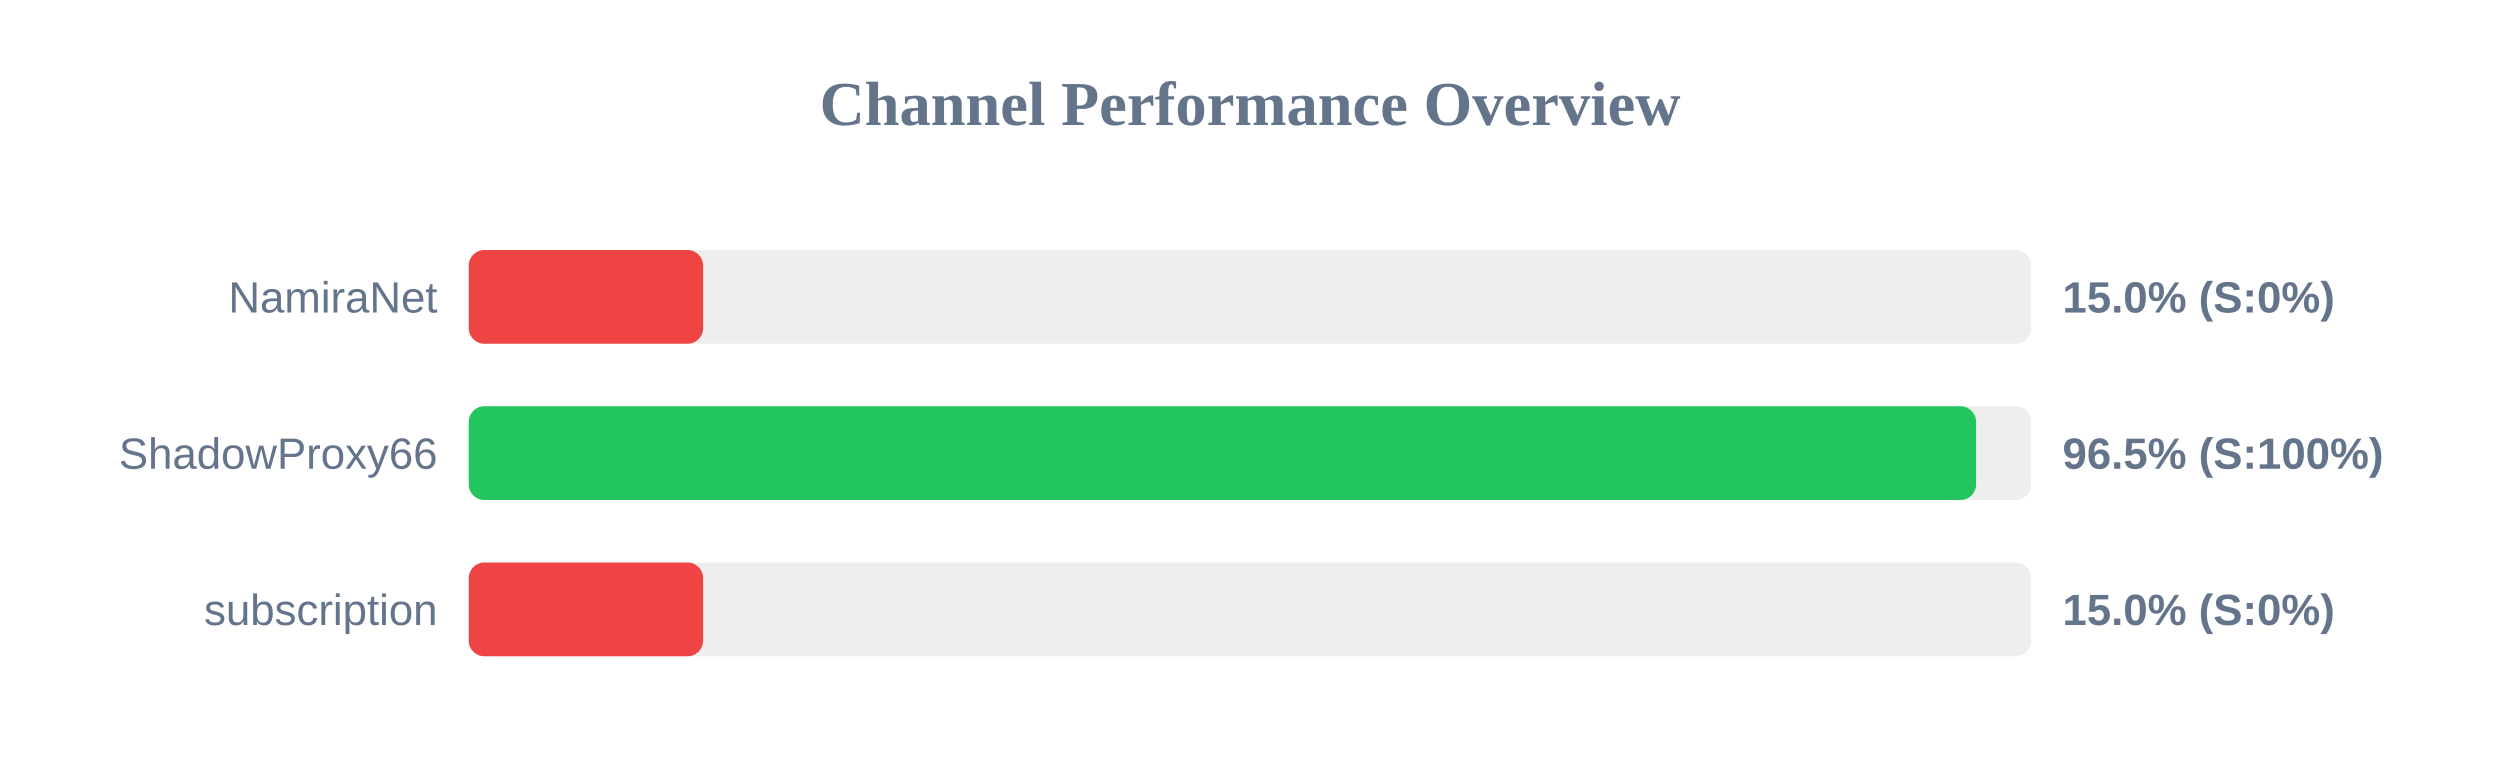
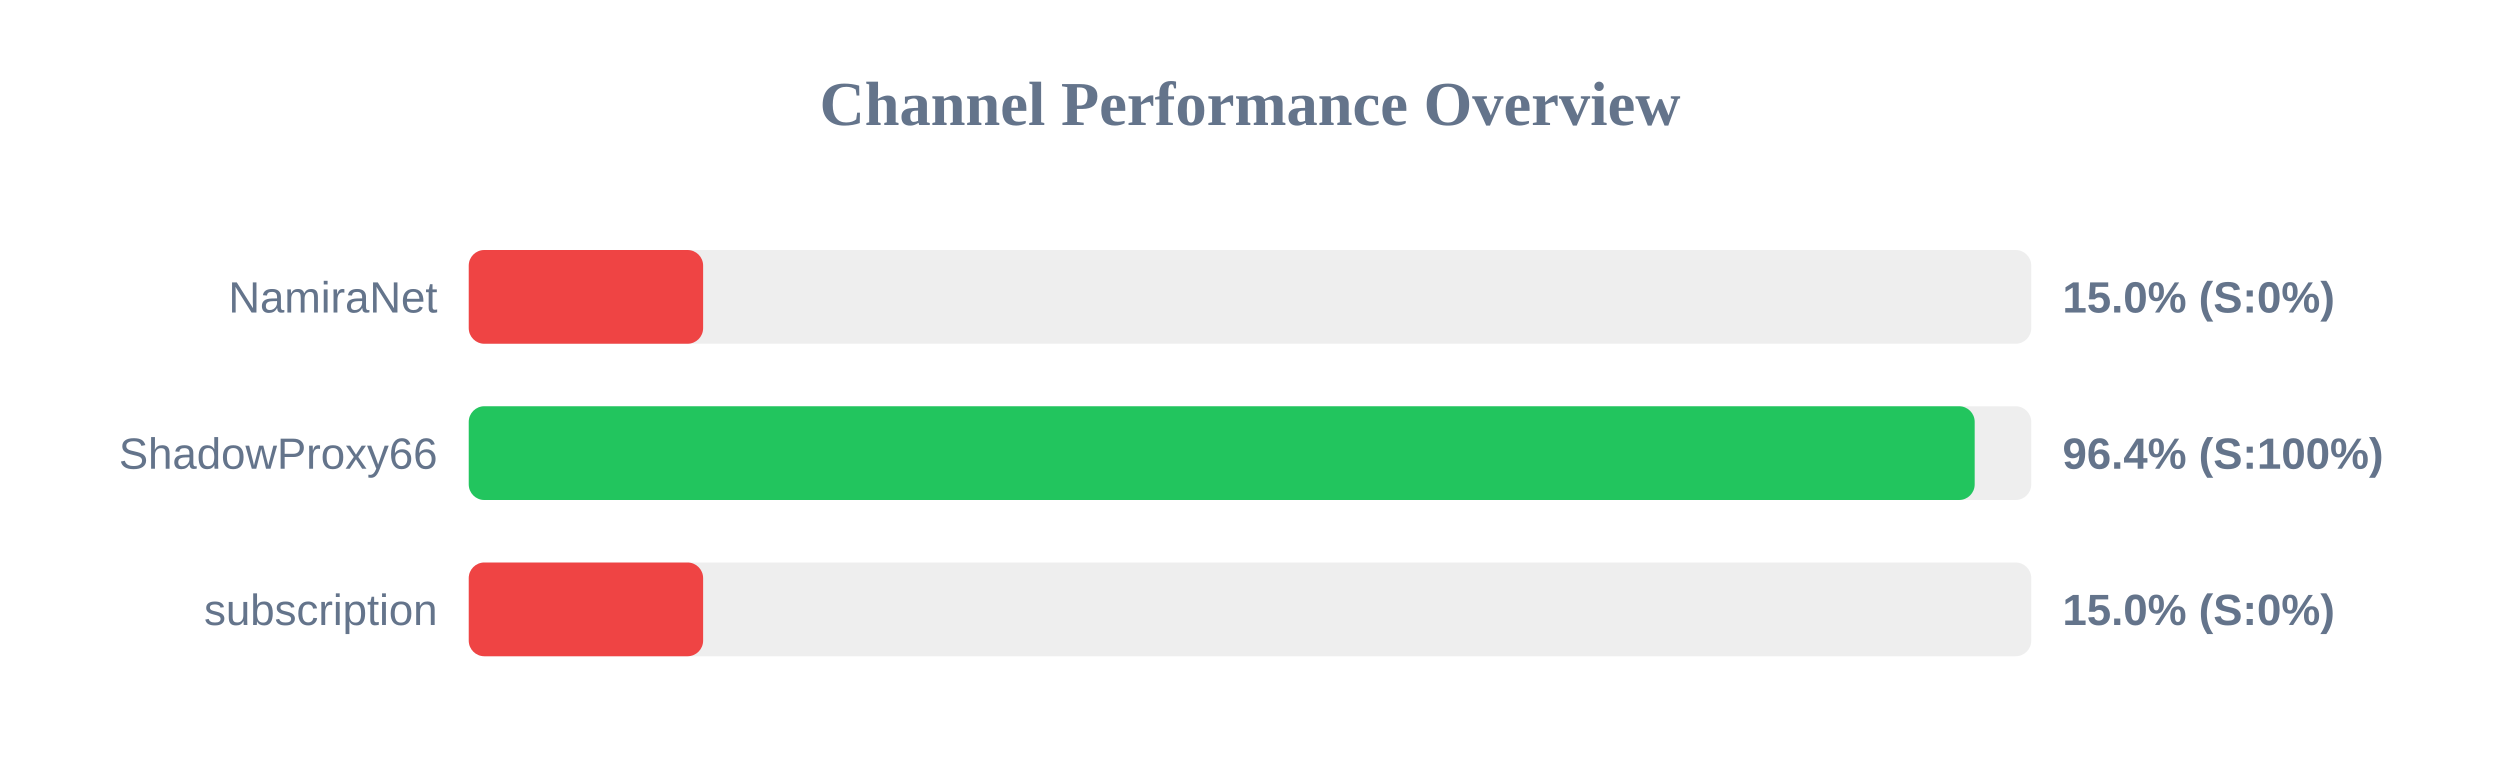
<svg xmlns="http://www.w3.org/2000/svg" width="800" height="250" version="1.1">
  <style>
        .row { font: 14px Arial; fill: #64748b; }
        .score { font: bold 14px Arial; fill: #64748b; }
    </style>
  <text x="400" y="40" text-anchor="middle" font-size="20px" font-weight="bold" fill="#64748b">Channel Performance Overview</text>
  <rect x="150" y="80" width="500" height="30" fill="#eee" rx="5" />
  <rect x="150" y="80" width="75.0" height="30" fill="#ef4444" rx="5" />
  <text x="140" y="100" text-anchor="end" class="row">NamiraNet</text>
  <text x="660" y="100" text-anchor="start" class="score">15.0% (S:0%)</text>
  <rect x="150" y="130" width="500" height="30" fill="#eee" rx="5" />
-   <rect x="150" y="130" width="482.35" height="30" fill="#22c55e" rx="5" />
+   <rect x="150" y="130" width="481.9" height="30" fill="#22c55e" rx="5" />
  <text x="140" y="150" text-anchor="end" class="row">ShadowProxy66</text>
-   <text x="660" y="150" text-anchor="start" class="score">96.5% (S:100%)</text>
+   <text x="660" y="150" text-anchor="start" class="score">96.4% (S:100%)</text>
  <rect x="150" y="180" width="500" height="30" fill="#eee" rx="5" />
  <rect x="150" y="180" width="75.0" height="30" fill="#ef4444" rx="5" />
  <text x="140" y="200" text-anchor="end" class="row">subscription</text>
  <text x="660" y="200" text-anchor="start" class="score">15.0% (S:0%)</text>
</svg>
